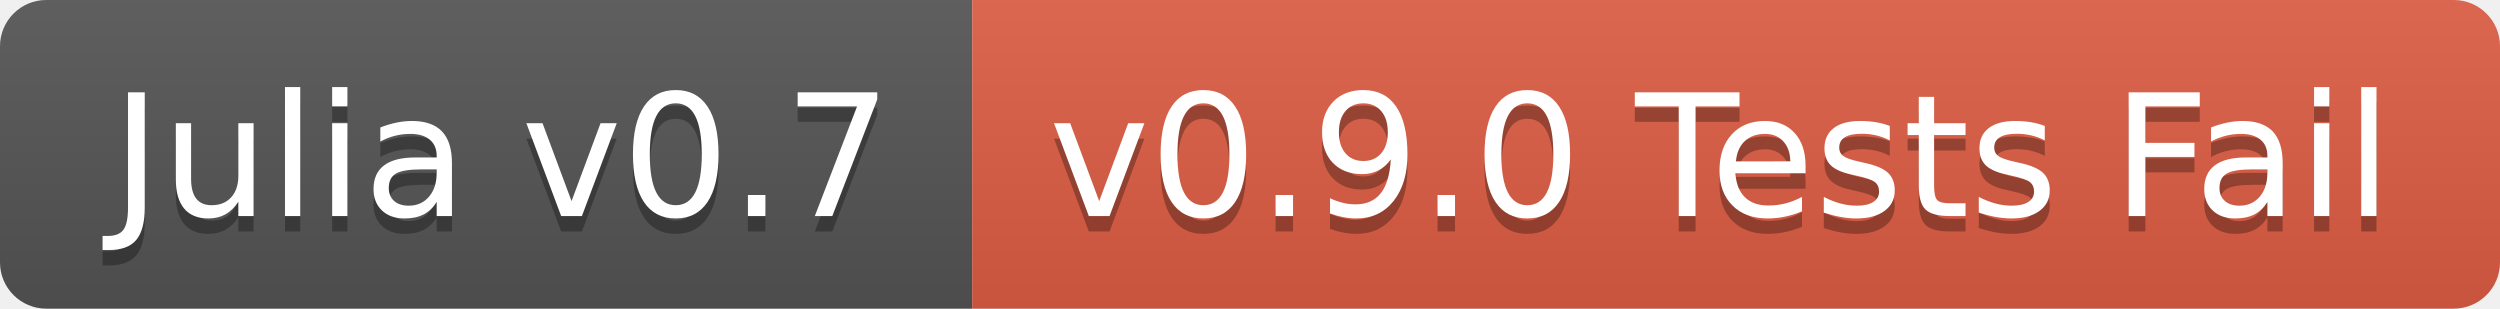
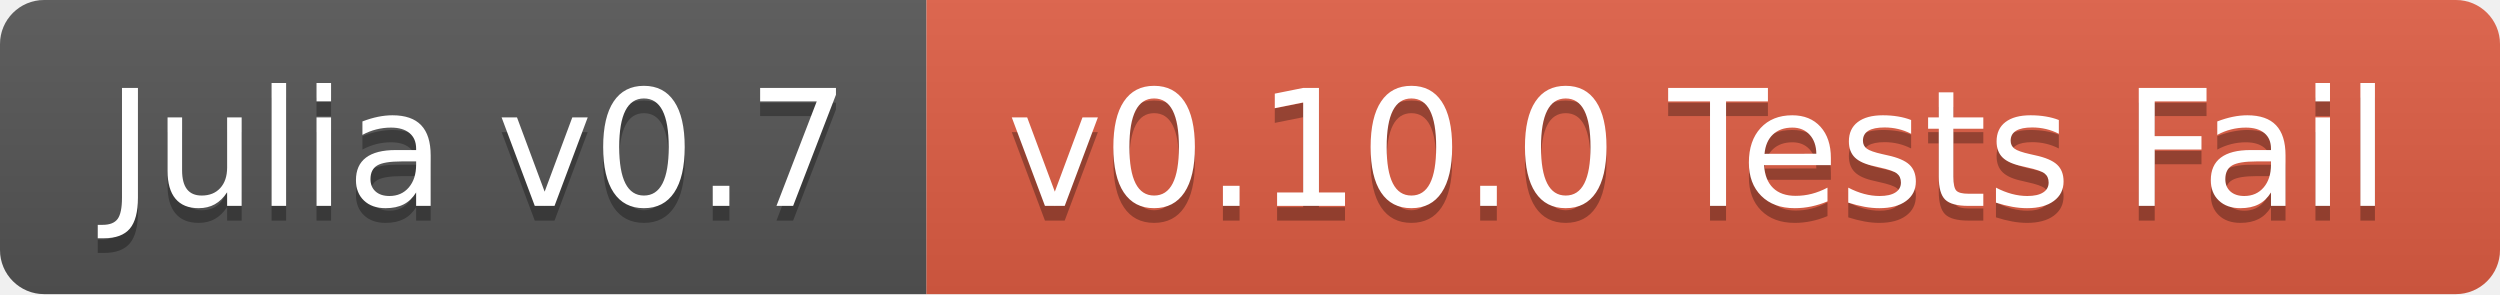
- <svg xmlns="http://www.w3.org/2000/svg" width="162" height="20">
+ <svg xmlns="http://www.w3.org/2000/svg" width="170" height="20">
  <linearGradient id="b" x2="0" y2="100%">
    <stop offset="0" stop-color="#bbb" stop-opacity=".1" />
    <stop offset="1" stop-opacity=".1" />
  </linearGradient>
  <clipPath id="a">
-     <rect width="162" height="20" rx="3" fill="#fff" />
+     <rect width="170" height="20" rx="3" fill="#fff" />
  </clipPath>
  <g clip-path="url(#a)">
    <path fill="#555" d="M0 0h63v20H0z" />
-     <path fill="#e05d44" d="M63 0h99v20H63z" />
-     <path fill="url(#b)" d="M0 0h162v20H0z" />
+     <path fill="#e05d44" d="M63 0h107v20H63z" />
+     <path fill="url(#b)" d="M0 0h170v20H0z" />
  </g>
  <g fill="#fff" text-anchor="middle" font-family="DejaVu Sans,Verdana,Geneva,sans-serif" font-size="110">
    <text x="325" y="150" fill="#010101" fill-opacity=".3" transform="scale(.1)" textLength="530">Julia v0.7</text>
    <text x="325" y="140" transform="scale(.1)" textLength="530">Julia v0.7</text>
-     <text x="1115" y="150" fill="#010101" fill-opacity=".3" transform="scale(.1)" textLength="890">v0.9.0 Tests Fail</text>
-     <text x="1115" y="140" transform="scale(.1)" textLength="890">v0.9.0 Tests Fail</text>
+     <text x="1155" y="150" fill="#010101" fill-opacity=".3" transform="scale(.1)" textLength="970">v0.10.0 Tests Fail</text>
+     <text x="1155" y="140" transform="scale(.1)" textLength="970">v0.10.0 Tests Fail</text>
  </g>
</svg>
